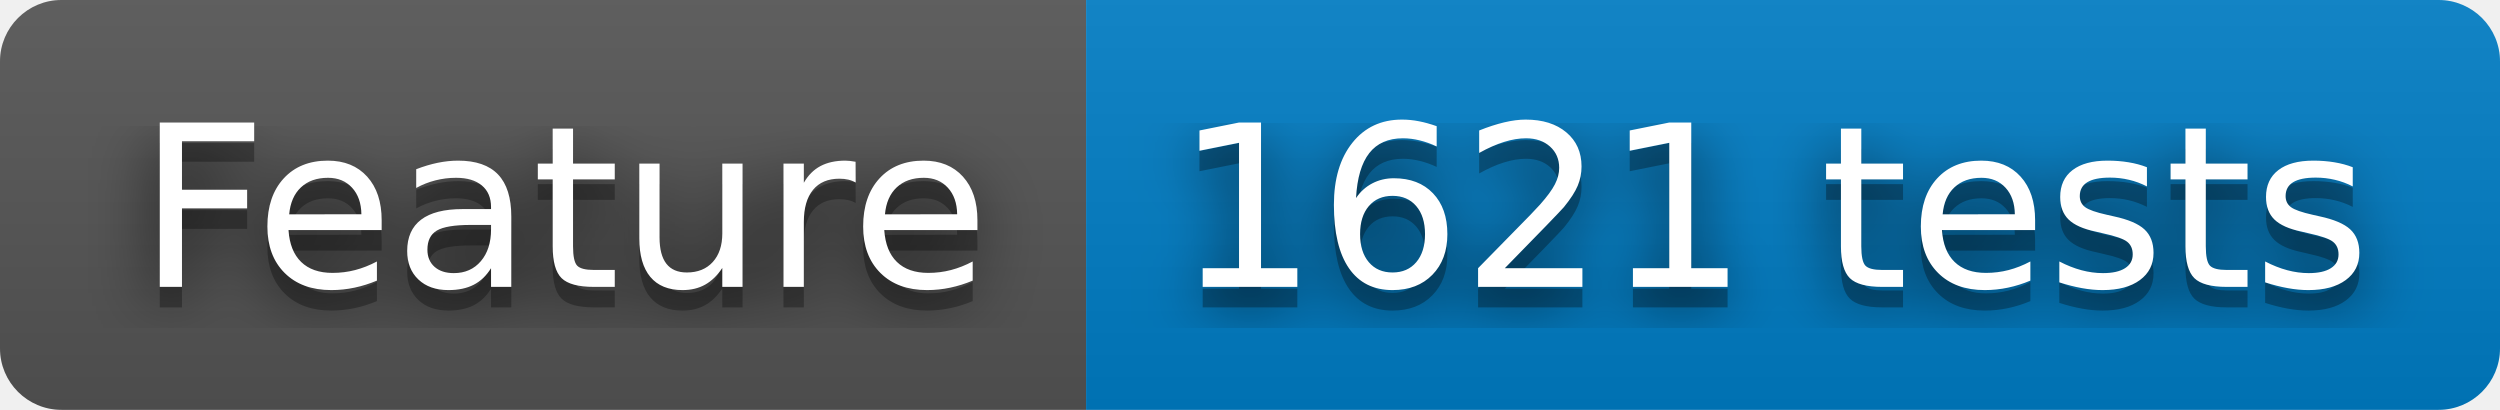
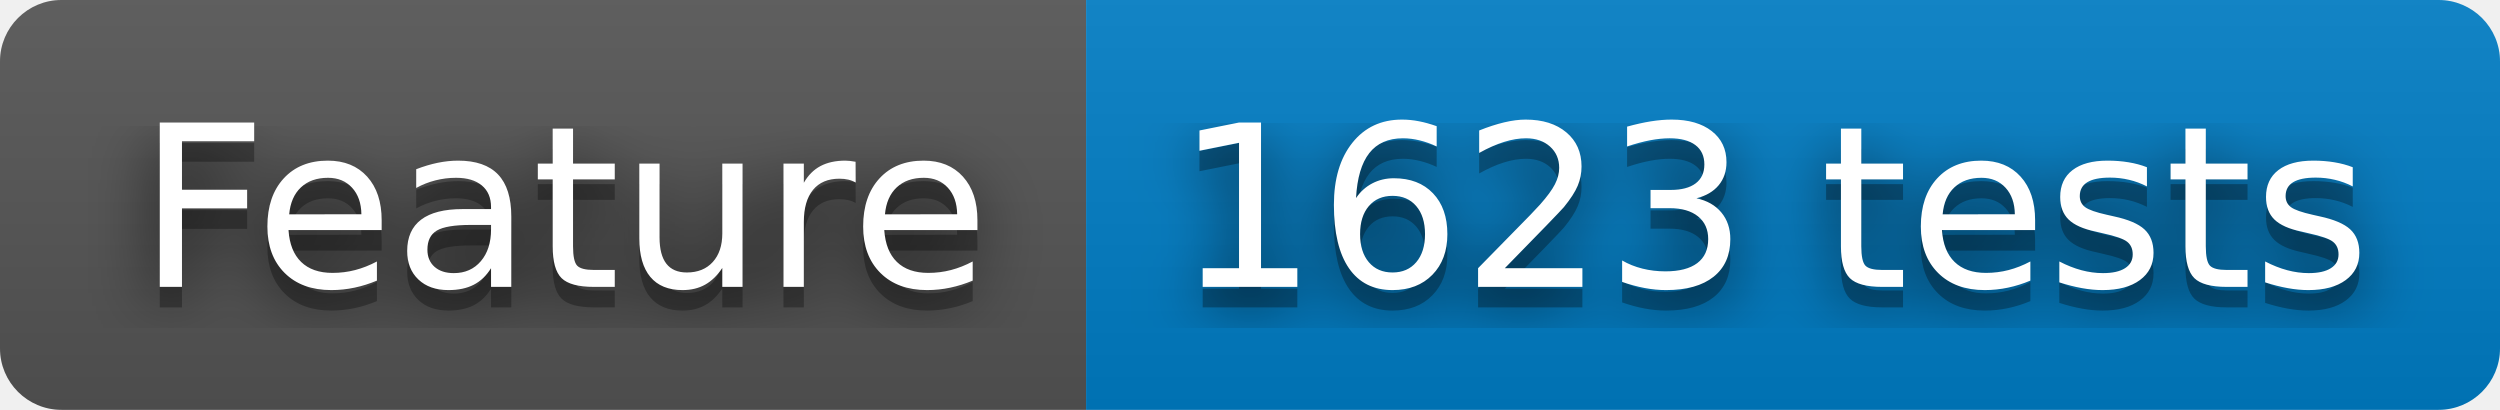
- <svg xmlns="http://www.w3.org/2000/svg" width="122" height="20" role="img" aria-label="Feature: 1621 tests">
+ <svg xmlns="http://www.w3.org/2000/svg" width="122" height="20" role="img" aria-label="Feature: 1623 tests">
  <filter id="blur">
    <feGaussianBlur stdDeviation="16" />
  </filter>
  <linearGradient id="s" x2="0" y2="100%">
    <stop offset="0" stop-color="#bbb" stop-opacity=".1" />
    <stop offset="1" stop-opacity=".1" />
  </linearGradient>
  <clipPath id="r">
    <rect width="122" height="20" rx="3" />
  </clipPath>
  <g clip-path="url(#r)">
    <rect width="53" height="20" fill="#555" />
    <rect x="53" width="69" height="20" fill="#007ec6" />
    <rect width="122" height="20" fill="url(#s)" />
  </g>
  <g fill="#fff" text-anchor="middle" font-family="Verdana,Geneva,DejaVu Sans,sans-serif" text-rendering="geometricPrecision" font-size="110">
    <g transform="scale(.1)">
      <g aria-hidden="true" fill="#010101">
        <text x="275" y="150" fill-opacity=".8" filter="url(#blur)" textLength="430">Feature</text>
        <text x="275" y="150" fill-opacity=".3" textLength="430">Feature</text>
      </g>
      <text x="275" y="140" textLength="430">Feature</text>
    </g>
    <g transform="scale(.1)">
      <g aria-hidden="true" fill="#010101">
-         <text x="865" y="150" fill-opacity=".8" filter="url(#blur)" textLength="590">1621 tests</text>
-         <text x="865" y="150" fill-opacity=".3" textLength="590">1621 tests</text>
+         <text x="865" y="150" fill-opacity=".8" filter="url(#blur)" textLength="590">1623 tests</text>
+         <text x="865" y="150" fill-opacity=".3" textLength="590">1623 tests</text>
      </g>
-       <text x="865" y="140" textLength="590">1621 tests</text>
+       <text x="865" y="140" textLength="590">1623 tests</text>
    </g>
  </g>
</svg>
